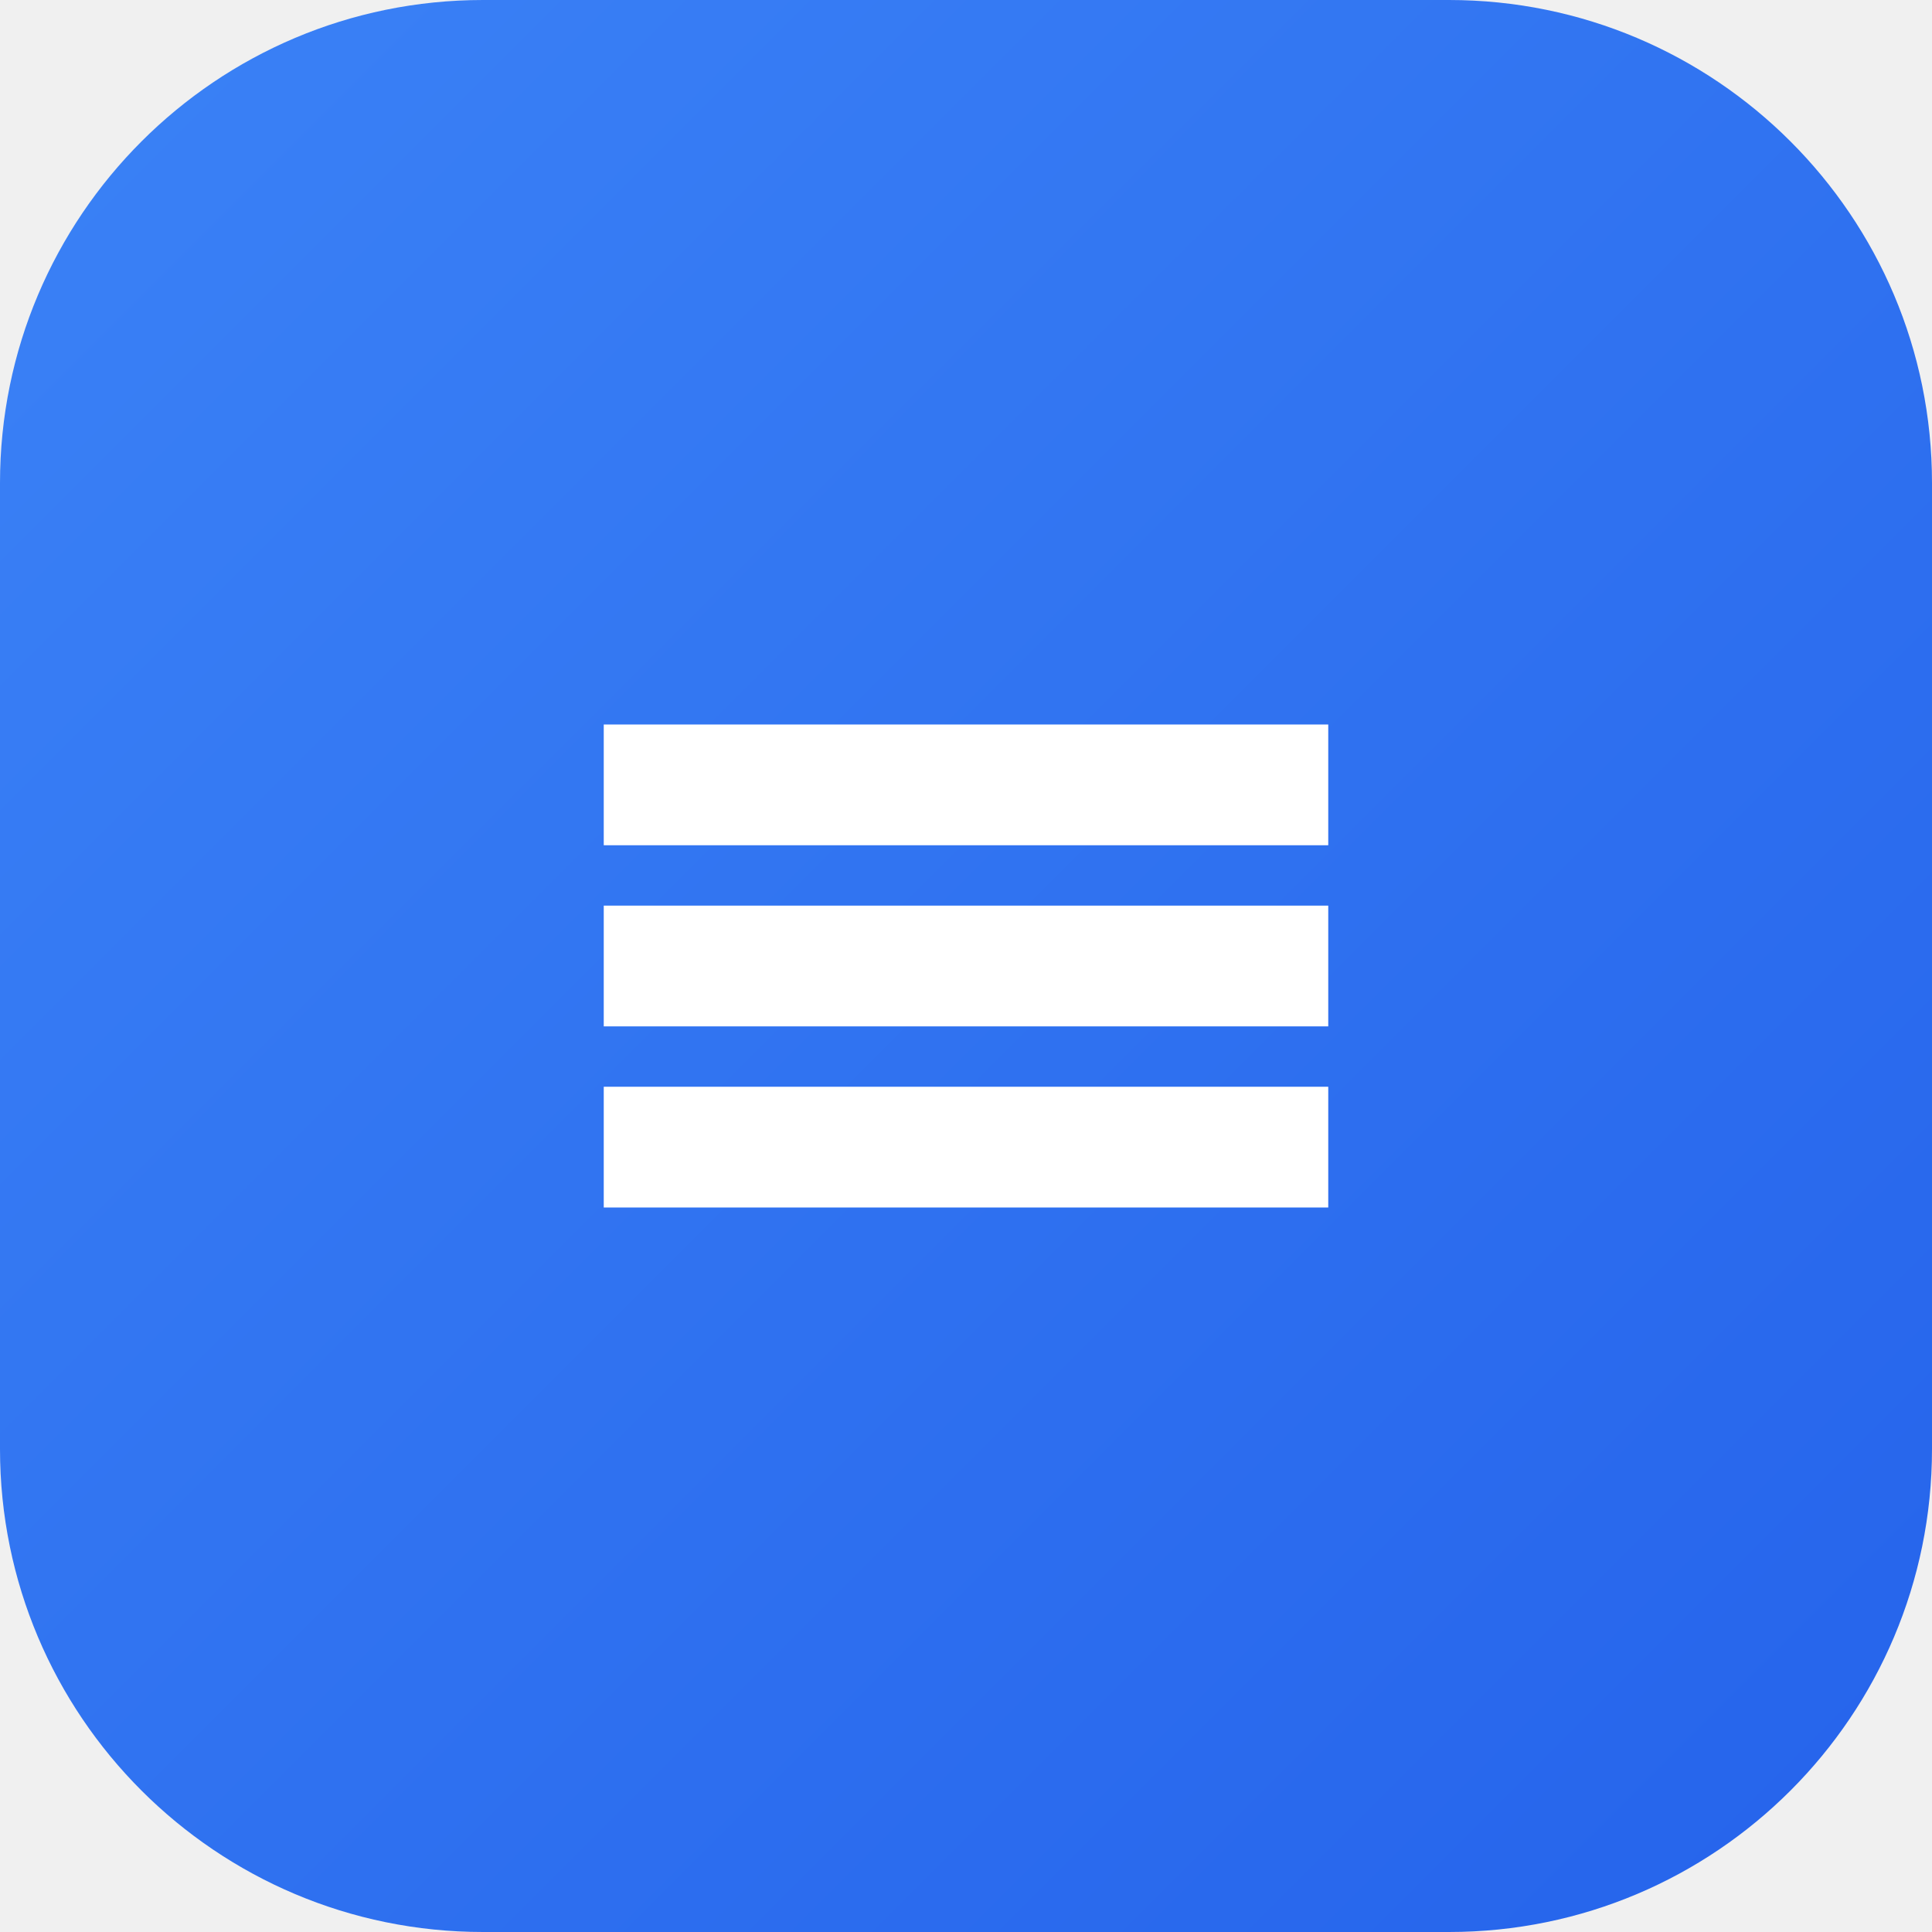
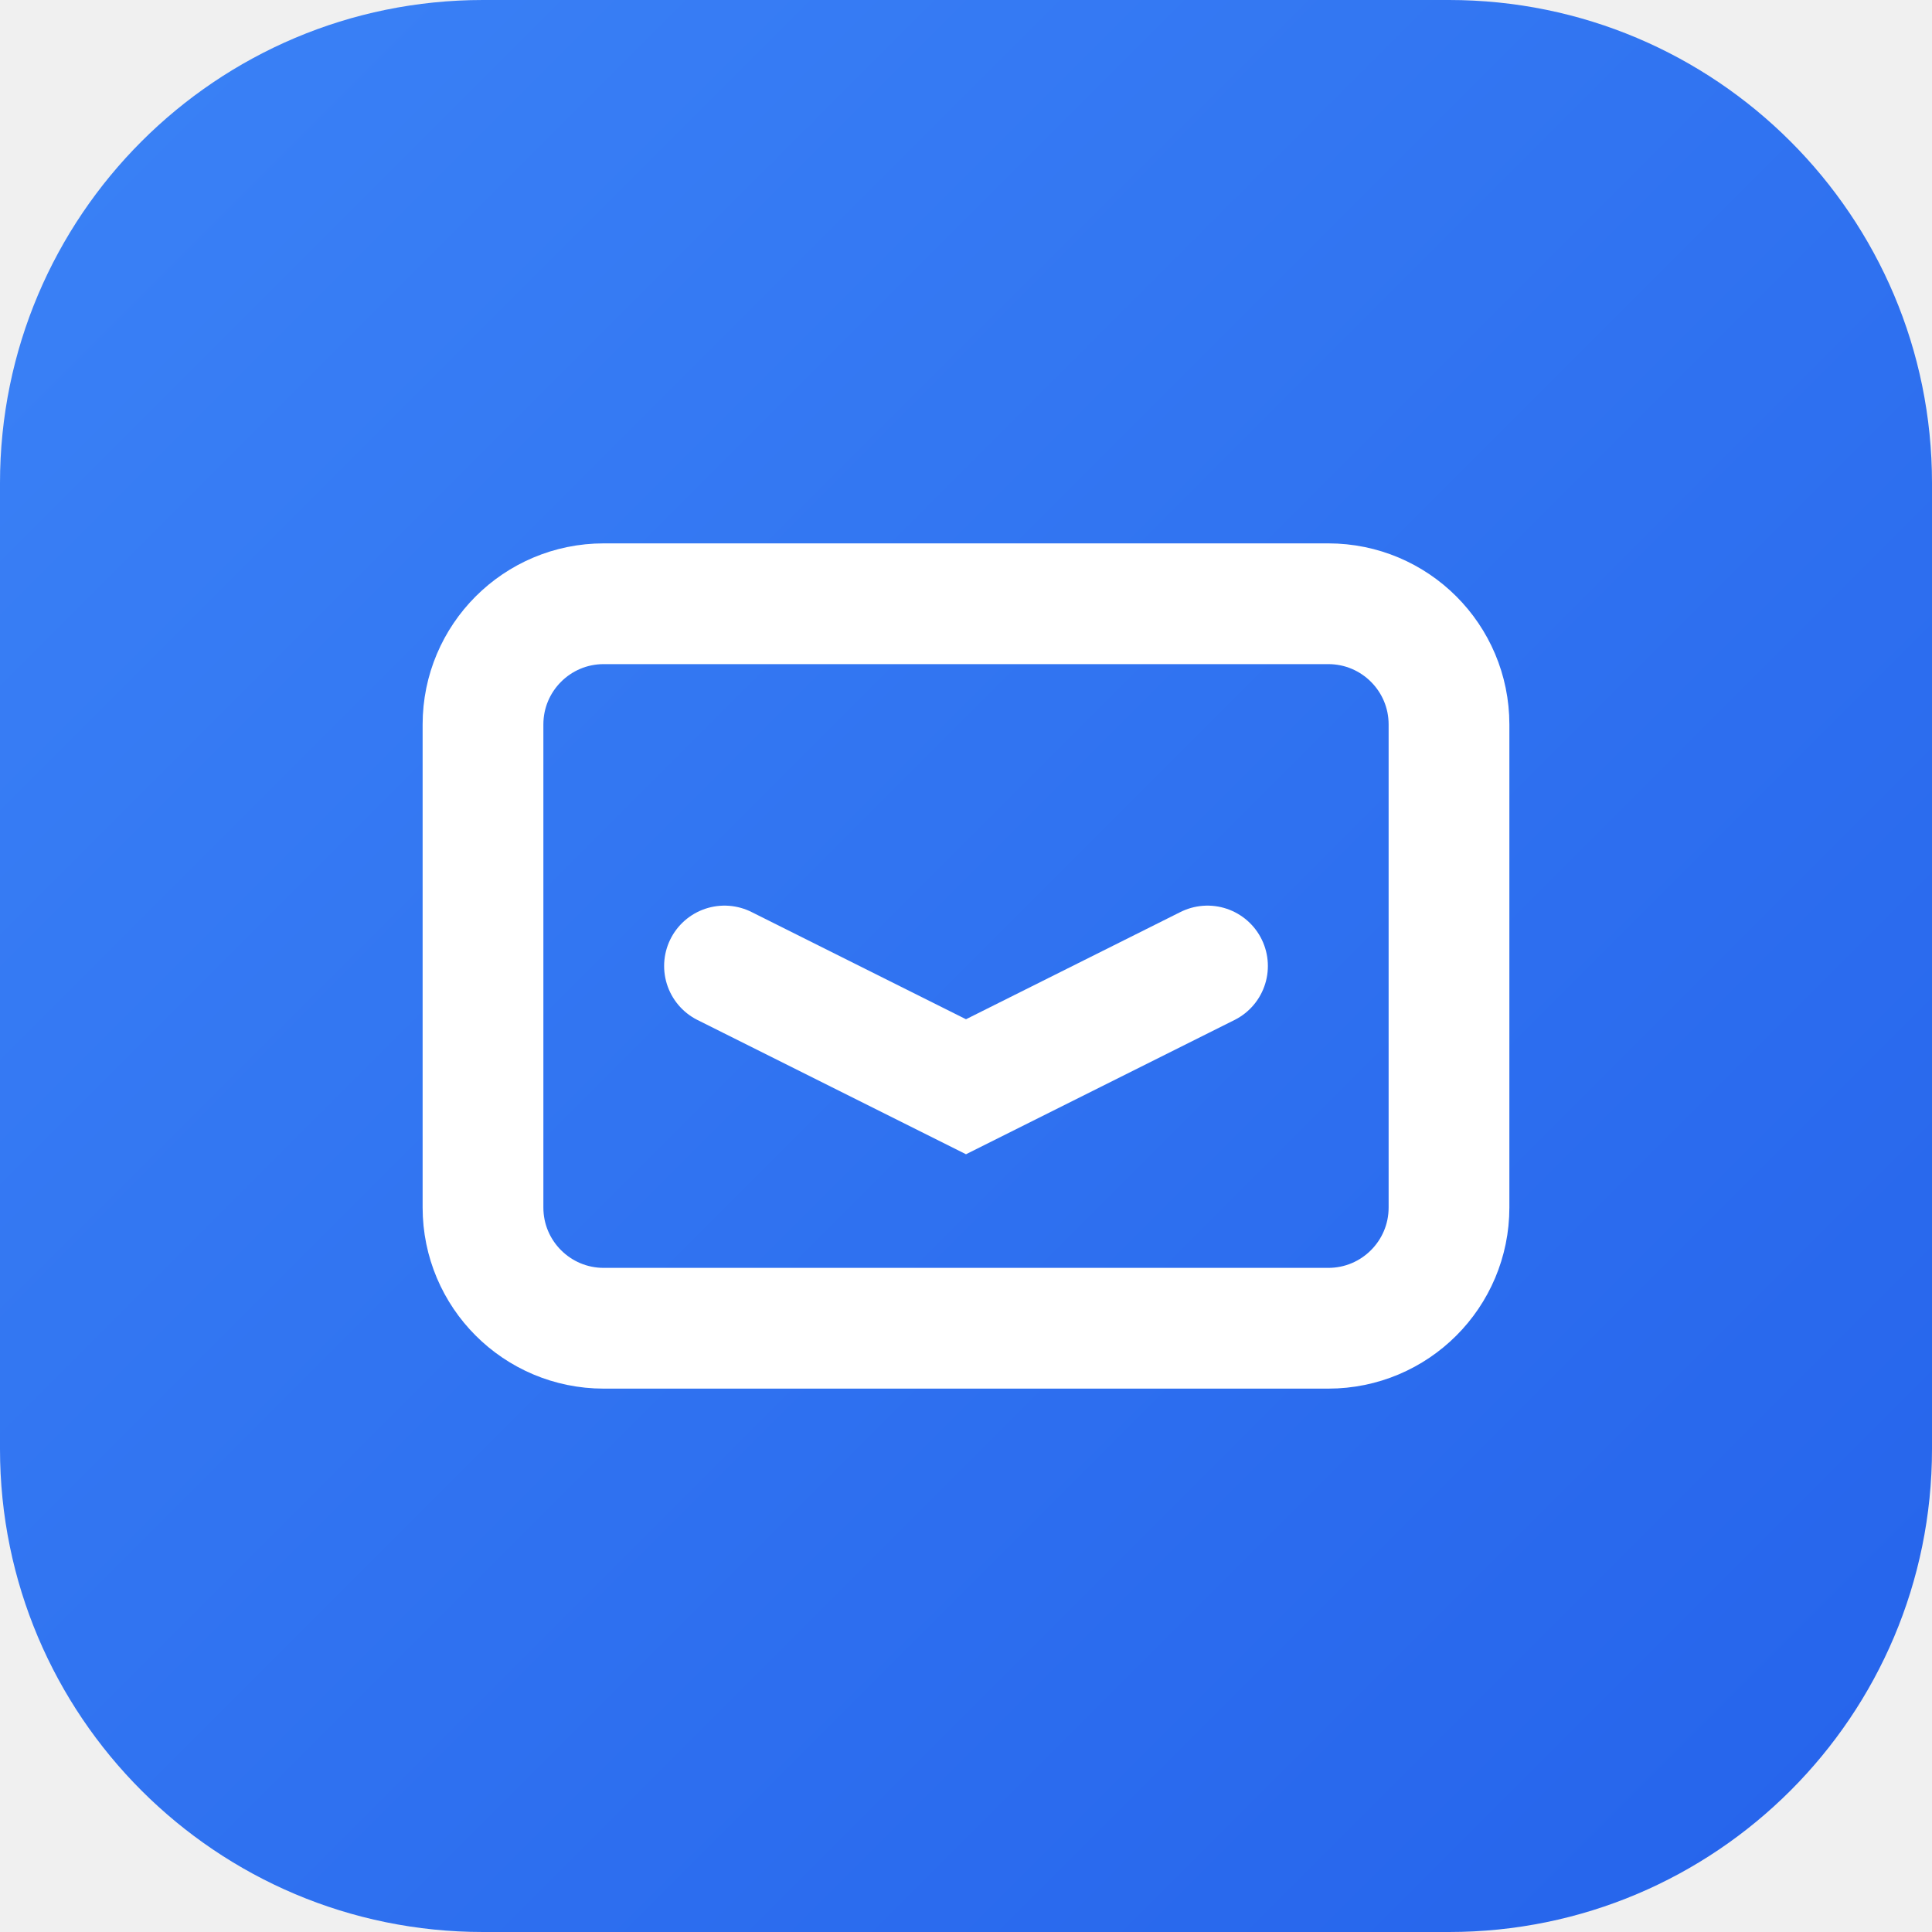
<svg xmlns="http://www.w3.org/2000/svg" width="32" height="32" viewBox="0 0 32 32" fill="none">
  <rect width="32" height="32" rx="8" fill="url(#paint0_linear)" />
-   <path d="M22 12H10V14H22V12Z" fill="white" />
-   <path d="M22 15H10V17H22V15Z" fill="white" />
-   <path d="M22 18H10V20H22V18Z" fill="white" />
+   <path d="M8 12C8 10.895 8.895 10 10 10H22C23.105 10 24 10.895 24 12V20C24 21.105 23.105 22 22 22H10C8.895 22 8 21.105 8 20V12Z" stroke="white" stroke-width="2" />
+   <path d="M12 16L16 18L20 16" stroke="white" stroke-width="2" stroke-linecap="round" />
  <defs>
    <linearGradient id="paint0_linear" x1="0" y1="0" x2="32" y2="32" gradientUnits="userSpaceOnUse">
      <stop stop-color="#3B82F6" />
      <stop offset="1" stop-color="#2563EB" />
    </linearGradient>
  </defs>
</svg>
